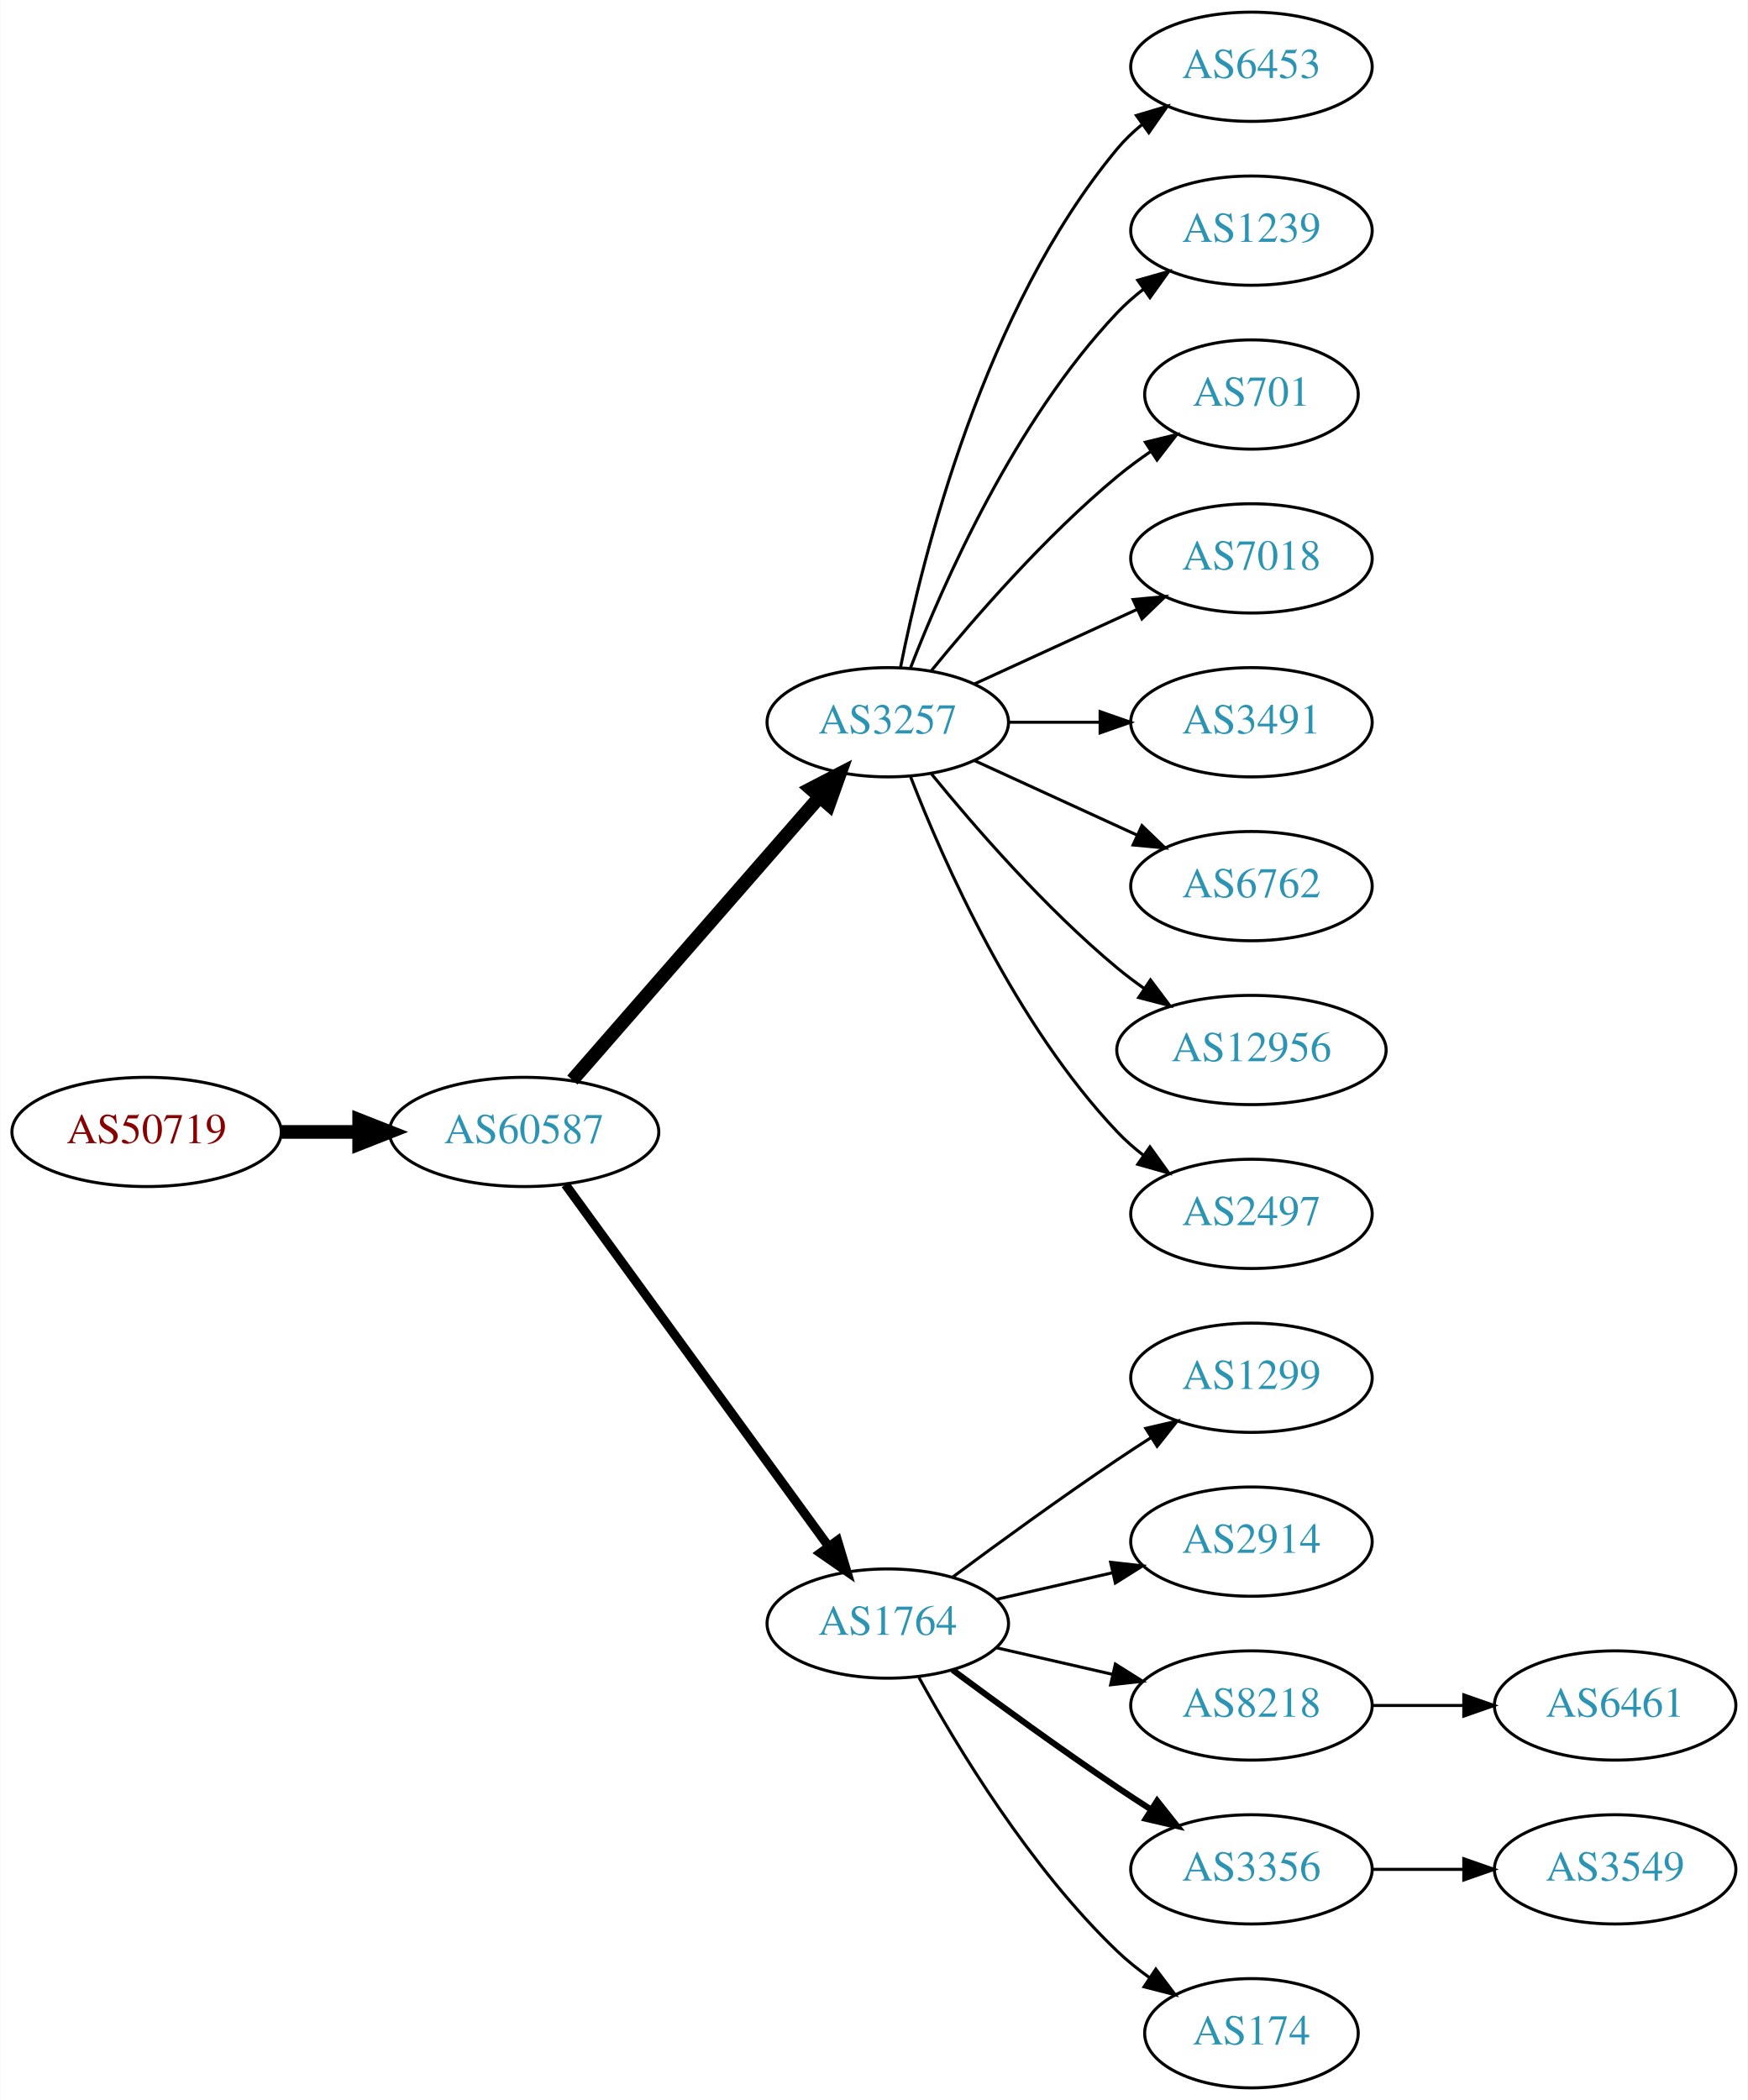
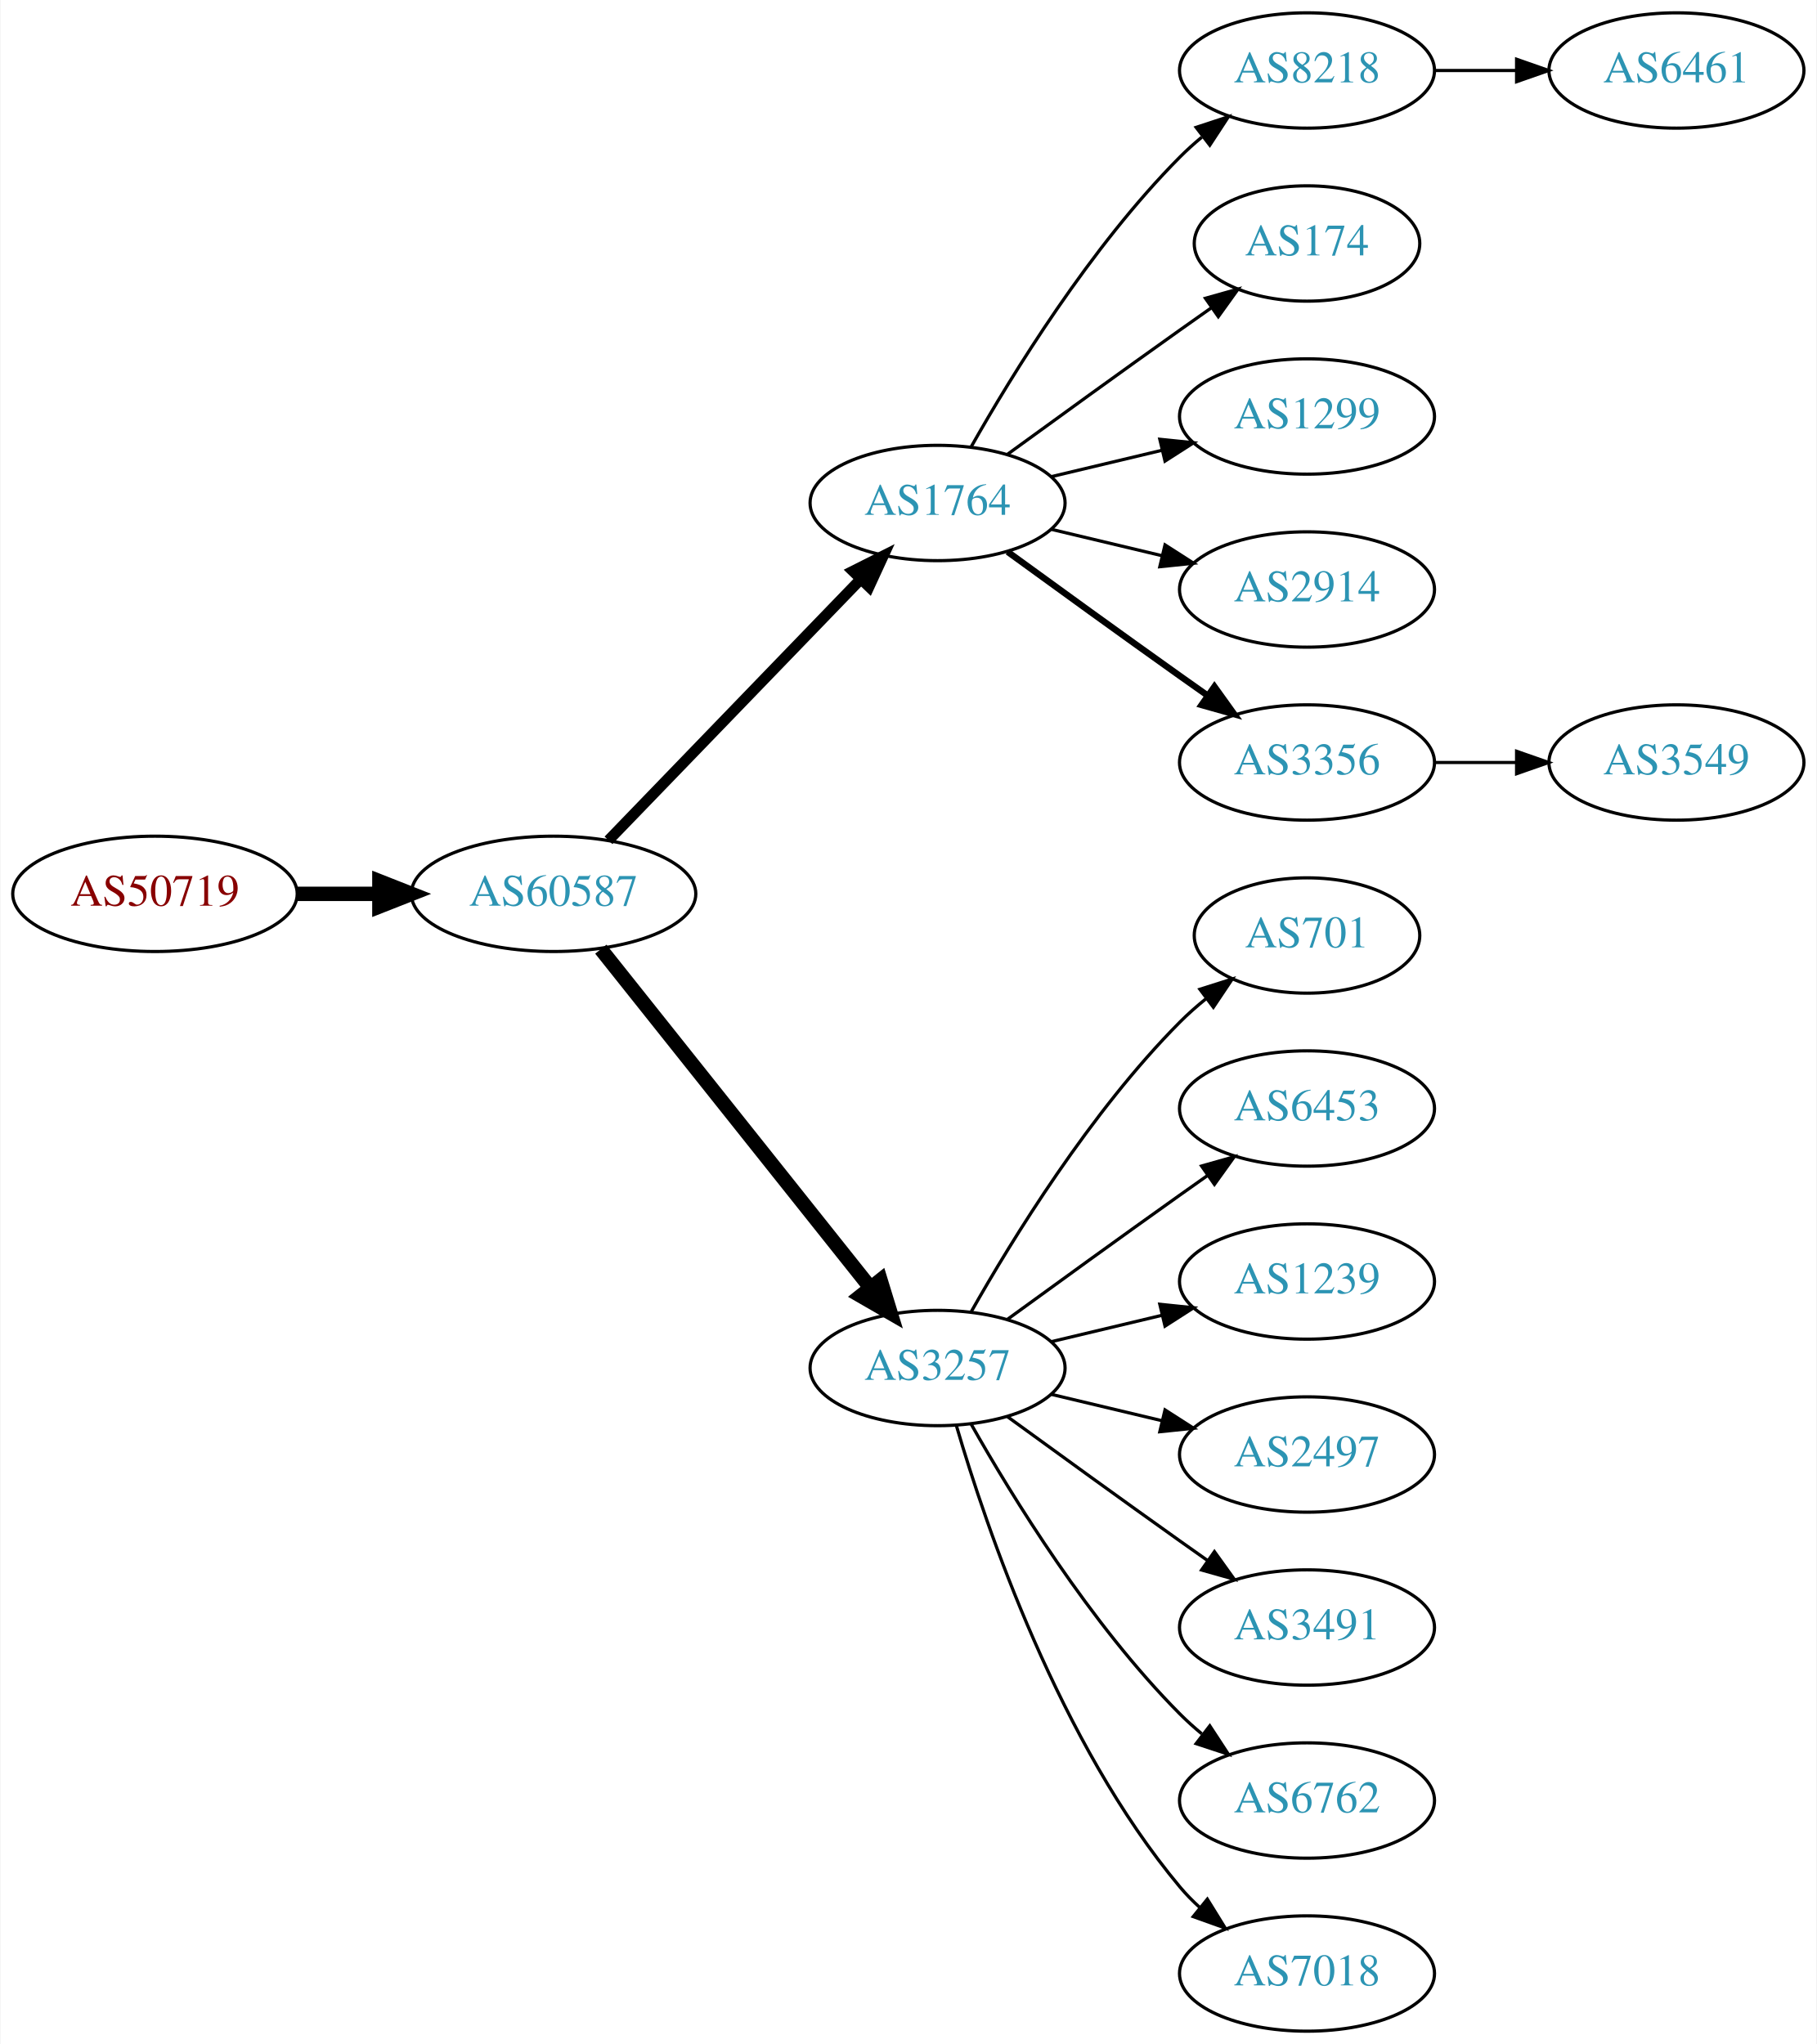
- <svg xmlns="http://www.w3.org/2000/svg" xmlns:xlink="http://www.w3.org/1999/xlink" width="576pt" height="692pt" viewBox="0.00 0.00 575.76 692.00">
-   <g id="graph0" class="graph" transform="scale(1 1) rotate(0) translate(4 688)">
-     <polygon fill="white" stroke="none" points="-4,4 -4,-688 571.762,-688 571.762,4 -4,4" />
+ <svg xmlns="http://www.w3.org/2000/svg" xmlns:xlink="http://www.w3.org/1999/xlink" width="567pt" height="638pt" viewBox="0.00 0.00 566.66 638.00">
+   <g id="graph0" class="graph" transform="scale(1 1) rotate(0) translate(4 634)">
+     <polygon fill="white" stroke="none" points="-4,4 -4,-634 562.663,-634 562.663,4 -4,4" />
    <g id="node1" class="node">
      <g id="a_node1">
        <a xlink:href="/asn/50719" xlink:title="AS50719 ~ XINON GmbH [AT]">
-           <ellipse fill="#ffffff" stroke="black" cx="44.196" cy="-315" rx="44.393" ry="18" />
-           <text text-anchor="middle" x="44.196" y="-311.3" font-family="Times,serif" font-size="14.00" fill="#880000">AS50719</text>
+           <ellipse fill="#ffffff" stroke="black" cx="44.196" cy="-355" rx="44.393" ry="18" />
+           <text text-anchor="middle" x="44.196" y="-351.3" font-family="Times,serif" font-size="14.00" fill="#880000">AS50719</text>
        </a>
      </g>
    </g>
    <g id="node2" class="node">
      <g id="a_node2">
        <a xlink:href="/asn/60587" xlink:title="AS60587 ~ XINON GmbH [AT]">
-           <ellipse fill="#ffffff" stroke="black" cx="168.588" cy="-315" rx="44.393" ry="18" />
-           <text text-anchor="middle" x="168.588" y="-311.3" font-family="Times,serif" font-size="14.00" fill="#2c94b3">AS60587</text>
+           <ellipse fill="#ffffff" stroke="black" cx="168.588" cy="-355" rx="44.393" ry="18" />
+           <text text-anchor="middle" x="168.588" y="-351.3" font-family="Times,serif" font-size="14.00" fill="#2c94b3">AS60587</text>
        </a>
      </g>
    </g>
    <g id="edge1" class="edge">
-       <path fill="none" stroke="black" stroke-width="4.5" d="M88.692,-315C96.898,-315 105.569,-315 114.041,-315" />
-       <polygon fill="black" stroke="black" stroke-width="4.5" points="114.233,-318.938 124.233,-315 114.233,-311.063 114.233,-318.938" />
+       <path fill="none" stroke="black" stroke-width="4.5" d="M88.692,-355C96.898,-355 105.569,-355 114.041,-355" />
+       <polygon fill="black" stroke="black" stroke-width="4.5" points="114.233,-358.938 124.233,-355 114.233,-351.063 114.233,-358.938" />
    </g>
    <g id="node3" class="node">
      <g id="a_node3">
-         <a xlink:href="/asn/3257" xlink:title="AS3257 ~ GTT [DE]">
-           <ellipse fill="#ffffff" stroke="black" cx="288.431" cy="-450" rx="39.794" ry="18" />
-           <text text-anchor="middle" x="288.431" y="-446.3" font-family="Times,serif" font-size="14.00" fill="#2c94b3">AS3257</text>
+         <a xlink:href="/asn/1764" xlink:title="AS1764 ~ NEXTLAYER-AS [AT]">
+           <ellipse fill="#ffffff" stroke="black" cx="288.431" cy="-477" rx="39.794" ry="18" />
+           <text text-anchor="middle" x="288.431" y="-473.3" font-family="Times,serif" font-size="14.00" fill="#2c94b3">AS1764</text>
        </a>
      </g>
    </g>
    <g id="edge2" class="edge">
-       <path fill="none" stroke="black" stroke-width="4.5" d="M184.513,-332.098C205.056,-355.631 242.175,-398.155 265.771,-425.187" />
-       <polygon fill="black" stroke="black" stroke-width="4.5" points="263.085,-428.097 272.627,-433.041 269.017,-422.918 263.085,-428.097" />
+       <path fill="none" stroke="black" stroke-width="3.375" d="M185.727,-371.708C206.09,-392.789 241.243,-429.183 264.418,-453.175" />
+       <polygon fill="black" stroke="black" stroke-width="3.375" points="262.022,-455.733 271.487,-460.494 267.057,-450.87 262.022,-455.733" />
    </g>
    <g id="node4" class="node">
      <g id="a_node4">
-         <a xlink:href="/asn/1764" xlink:title="AS1764 ~ NEXTLAYER-AS [AT]">
-           <ellipse fill="#ffffff" stroke="black" cx="288.431" cy="-153" rx="39.794" ry="18" />
-           <text text-anchor="middle" x="288.431" y="-149.3" font-family="Times,serif" font-size="14.00" fill="#2c94b3">AS1764</text>
+         <a xlink:href="/asn/3257" xlink:title="AS3257 ~ GTT [DE]">
+           <ellipse fill="#ffffff" stroke="black" cx="288.431" cy="-207" rx="39.794" ry="18" />
+           <text text-anchor="middle" x="288.431" y="-203.3" font-family="Times,serif" font-size="14.00" fill="#2c94b3">AS3257</text>
        </a>
      </g>
    </g>
    <g id="edge3" class="edge">
-       <path fill="none" stroke="black" stroke-width="3" d="M182.199,-297.663C203.02,-269.04 244.683,-211.767 268.871,-178.514" />
-       <polygon fill="black" stroke="black" stroke-width="3" points="271.858,-180.358 274.91,-170.212 266.197,-176.24 271.858,-180.358" />
+       <path fill="none" stroke="black" stroke-width="4.5" d="M183.337,-337.733C204.093,-311.666 243.538,-262.126 267.462,-232.079" />
+       <polygon fill="black" stroke="black" stroke-width="4.5" points="270.621,-234.433 273.77,-224.157 264.46,-229.528 270.621,-234.433" />
+     </g>
+     <g id="node5" class="node">
+       <g id="a_node5">
+         <a xlink:href="/asn/8218" xlink:title="AS8218 ~ legacy Neotelecoms [FR]">
+           <ellipse fill="#ffffff" stroke="black" cx="403.724" cy="-612" rx="39.794" ry="18" />
+           <text text-anchor="middle" x="403.724" y="-608.3" font-family="Times,serif" font-size="14.00" fill="#2c94b3">AS8218</text>
+         </a>
+       </g>
+     </g>
+     <g id="edge4" class="edge">
+       <path fill="none" stroke="black" d="M298.891,-494.49C311.672,-517.096 336.105,-556.886 364.077,-585 366.188,-587.121 368.484,-589.188 370.87,-591.171" />
+       <polygon fill="black" stroke="black" points="369.122,-594.242 379.185,-597.556 373.385,-588.69 369.122,-594.242" />
+     </g>
+     <g id="node6" class="node">
+       <g id="a_node6">
+         <a xlink:href="/asn/174" xlink:title="AS174 ~ Cogent Communications [US]">
+           <ellipse fill="#ffffff" stroke="black" cx="403.724" cy="-558" rx="35.194" ry="18" />
+           <text text-anchor="middle" x="403.724" y="-554.3" font-family="Times,serif" font-size="14.00" fill="#2c94b3">AS174</text>
+         </a>
+       </g>
+     </g>
+     <g id="edge5" class="edge">
+       <path fill="none" stroke="black" d="M310.279,-492.222C325.213,-503.091 345.827,-518.025 364.077,-531 367.288,-533.282 370.657,-535.661 374.011,-538.018" />
+       <polygon fill="black" stroke="black" points="372.023,-540.899 382.222,-543.77 376.039,-535.166 372.023,-540.899" />
+     </g>
+     <g id="node7" class="node">
+       <g id="a_node7">
+         <a xlink:href="/asn/1299" xlink:title="AS1299 ~ Telia Carrier [EU]">
+           <ellipse fill="#ffffff" stroke="black" cx="403.724" cy="-504" rx="39.794" ry="18" />
+           <text text-anchor="middle" x="403.724" y="-500.3" font-family="Times,serif" font-size="14.00" fill="#2c94b3">AS1299</text>
+         </a>
+       </g>
+     </g>
+     <g id="edge6" class="edge">
+       <path fill="none" stroke="black" d="M324.038,-485.248C334.909,-487.838 347.064,-490.735 358.506,-493.462" />
+       <polygon fill="black" stroke="black" points="357.789,-496.889 368.328,-495.803 359.412,-490.08 357.789,-496.889" />
+     </g>
+     <g id="node8" class="node">
+       <g id="a_node8">
+         <a xlink:href="/asn/2914" xlink:title="AS2914 ~ NTT America, Inc. [US]">
+           <ellipse fill="#ffffff" stroke="black" cx="403.724" cy="-450" rx="39.794" ry="18" />
+           <text text-anchor="middle" x="403.724" y="-446.3" font-family="Times,serif" font-size="14.00" fill="#2c94b3">AS2914</text>
+         </a>
+       </g>
+     </g>
+     <g id="edge7" class="edge">
+       <path fill="none" stroke="black" d="M324.038,-468.752C334.909,-466.162 347.064,-463.265 358.506,-460.538" />
+       <polygon fill="black" stroke="black" points="359.412,-463.92 368.328,-458.197 357.789,-457.111 359.412,-463.92" />
+     </g>
+     <g id="node9" class="node">
+       <g id="a_node9">
+         <a xlink:href="/asn/3356" xlink:title="AS3356 ~ Level 3 Parent, LLC [US]">
+           <ellipse fill="#ffffff" stroke="black" cx="403.724" cy="-396" rx="39.794" ry="18" />
+           <text text-anchor="middle" x="403.724" y="-392.3" font-family="Times,serif" font-size="14.00" fill="#2c94b3">AS3356</text>
+         </a>
+       </g>
+     </g>
+     <g id="edge8" class="edge">
+       <path fill="none" stroke="black" stroke-width="2" d="M310.279,-461.778C325.213,-450.909 345.827,-435.975 364.077,-423 366.898,-420.995 369.841,-418.915 372.789,-416.841" />
+       <polygon fill="black" stroke="black" stroke-width="2" points="374.835,-419.681 381.013,-411.074 370.816,-413.95 374.835,-419.681" />
    </g>
    <g id="node11" class="node">
      <g id="a_node11">
-         <a xlink:href="/asn/6453" xlink:title="AS6453 ~ TATA COMMUNICATIONS (AMERICA) INC [US]">
-           <ellipse fill="#ffffff" stroke="black" cx="408.273" cy="-666" rx="39.794" ry="18" />
-           <text text-anchor="middle" x="408.273" y="-662.3" font-family="Times,serif" font-size="14.00" fill="#2c94b3">AS6453</text>
+         <a xlink:href="/asn/701" xlink:title="AS701 ~ UUNET [US]">
+           <ellipse fill="#ffffff" stroke="black" cx="403.724" cy="-342" rx="35.194" ry="18" />
+           <text text-anchor="middle" x="403.724" y="-338.3" font-family="Times,serif" font-size="14.00" fill="#2c94b3">AS701</text>
        </a>
      </g>
    </g>
    <g id="edge10" class="edge">
-       <path fill="none" stroke="black" d="M292.629,-468.073C299.793,-504.141 320.067,-586.125 364.077,-639 366.482,-641.889 369.278,-644.563 372.271,-647.013" />
-       <polygon fill="black" stroke="black" points="370.359,-649.95 380.514,-652.973 374.461,-644.277 370.359,-649.95" />
+       <path fill="none" stroke="black" d="M298.891,-224.49C311.672,-247.096 336.105,-286.886 364.077,-315 366.578,-317.513 369.338,-319.949 372.199,-322.261" />
+       <polygon fill="black" stroke="black" points="370.298,-325.21 380.396,-328.413 374.5,-319.611 370.298,-325.21" />
    </g>
    <g id="node12" class="node">
      <g id="a_node12">
-         <a xlink:href="/asn/1239" xlink:title="AS1239 ~ Sprint [US]">
-           <ellipse fill="#ffffff" stroke="black" cx="408.273" cy="-612" rx="39.794" ry="18" />
-           <text text-anchor="middle" x="408.273" y="-608.3" font-family="Times,serif" font-size="14.00" fill="#2c94b3">AS1239</text>
+         <a xlink:href="/asn/6453" xlink:title="AS6453 ~ TATA COMMUNICATIONS (AMERICA) INC [US]">
+           <ellipse fill="#ffffff" stroke="black" cx="403.724" cy="-288" rx="39.794" ry="18" />
+           <text text-anchor="middle" x="403.724" y="-284.3" font-family="Times,serif" font-size="14.00" fill="#2c94b3">AS6453</text>
        </a>
      </g>
    </g>
    <g id="edge11" class="edge">
-       <path fill="none" stroke="black" d="M295.954,-467.994C306.704,-495.728 330.362,-549.429 364.077,-585 366.663,-587.728 369.581,-590.294 372.649,-592.677" />
-       <polygon fill="black" stroke="black" points="370.803,-595.658 380.997,-598.543 374.827,-589.93 370.803,-595.658" />
+       <path fill="none" stroke="black" d="M310.279,-222.222C325.213,-233.091 345.827,-248.025 364.077,-261 366.898,-263.005 369.841,-265.085 372.789,-267.159" />
+       <polygon fill="black" stroke="black" points="370.816,-270.05 381.013,-272.926 374.835,-264.319 370.816,-270.05" />
    </g>
    <g id="node13" class="node">
      <g id="a_node13">
-         <a xlink:href="/asn/701" xlink:title="AS701 ~ UUNET [US]">
-           <ellipse fill="#ffffff" stroke="black" cx="408.273" cy="-558" rx="35.194" ry="18" />
-           <text text-anchor="middle" x="408.273" y="-554.3" font-family="Times,serif" font-size="14.00" fill="#2c94b3">AS701</text>
+         <a xlink:href="/asn/1239" xlink:title="AS1239 ~ Sprint [US]">
+           <ellipse fill="#ffffff" stroke="black" cx="403.724" cy="-234" rx="39.794" ry="18" />
+           <text text-anchor="middle" x="403.724" y="-230.3" font-family="Times,serif" font-size="14.00" fill="#2c94b3">AS1239</text>
        </a>
      </g>
    </g>
    <g id="edge12" class="edge">
-       <path fill="none" stroke="black" d="M302.85,-467.065C316.964,-484.375 340.379,-511.345 364.077,-531 367.54,-533.872 371.333,-536.669 375.187,-539.308" />
-       <polygon fill="black" stroke="black" points="373.33,-542.275 383.62,-544.797 377.149,-536.408 373.33,-542.275" />
+       <path fill="none" stroke="black" d="M324.038,-215.248C334.909,-217.838 347.064,-220.735 358.506,-223.462" />
+       <polygon fill="black" stroke="black" points="357.789,-226.889 368.328,-225.803 359.412,-220.08 357.789,-226.889" />
    </g>
    <g id="node14" class="node">
      <g id="a_node14">
-         <a xlink:href="/asn/7018" xlink:title="AS7018 ~ AT&amp;T Services, Inc. [US]">
-           <ellipse fill="#ffffff" stroke="black" cx="408.273" cy="-504" rx="39.794" ry="18" />
-           <text text-anchor="middle" x="408.273" y="-500.3" font-family="Times,serif" font-size="14.00" fill="#2c94b3">AS7018</text>
+         <a xlink:href="/asn/2497" xlink:title="AS2497 ~ Internet Initiative Japan Inc. [JP]">
+           <ellipse fill="#ffffff" stroke="black" cx="403.724" cy="-180" rx="39.794" ry="18" />
+           <text text-anchor="middle" x="403.724" y="-176.3" font-family="Times,serif" font-size="14.00" fill="#2c94b3">AS2497</text>
        </a>
      </g>
    </g>
    <g id="edge13" class="edge">
-       <path fill="none" stroke="black" d="M317.06,-462.661C333.017,-469.973 353.287,-479.261 370.57,-487.181" />
-       <polygon fill="black" stroke="black" points="369.269,-490.435 379.818,-491.419 372.185,-484.071 369.269,-490.435" />
+       <path fill="none" stroke="black" d="M324.038,-198.752C334.909,-196.162 347.064,-193.265 358.506,-190.538" />
+       <polygon fill="black" stroke="black" points="359.412,-193.92 368.328,-188.197 357.789,-187.111 359.412,-193.92" />
    </g>
    <g id="node15" class="node">
      <g id="a_node15">
        <a xlink:href="/asn/3491" xlink:title="AS3491 ~ PCCW Global, Inc. [US]">
-           <ellipse fill="#ffffff" stroke="black" cx="408.273" cy="-450" rx="39.794" ry="18" />
-           <text text-anchor="middle" x="408.273" y="-446.3" font-family="Times,serif" font-size="14.00" fill="#2c94b3">AS3491</text>
+           <ellipse fill="#ffffff" stroke="black" cx="403.724" cy="-126" rx="39.794" ry="18" />
+           <text text-anchor="middle" x="403.724" y="-122.3" font-family="Times,serif" font-size="14.00" fill="#2c94b3">AS3491</text>
        </a>
      </g>
    </g>
    <g id="edge14" class="edge">
-       <path fill="none" stroke="black" d="M328.343,-450C337.897,-450 348.246,-450 358.209,-450" />
-       <polygon fill="black" stroke="black" points="358.402,-453.5 368.402,-450 358.402,-446.5 358.402,-453.5" />
+       <path fill="none" stroke="black" d="M310.279,-191.778C325.213,-180.909 345.827,-165.975 364.077,-153 366.898,-150.995 369.841,-148.915 372.789,-146.841" />
+       <polygon fill="black" stroke="black" points="374.835,-149.681 381.013,-141.074 370.816,-143.95 374.835,-149.681" />
    </g>
    <g id="node16" class="node">
      <g id="a_node16">
        <a xlink:href="/asn/6762" xlink:title="AS6762 ~ TELECOM ITALIA SPARKLE S.p.A. [IT]">
-           <ellipse fill="#ffffff" stroke="black" cx="408.273" cy="-396" rx="39.794" ry="18" />
-           <text text-anchor="middle" x="408.273" y="-392.3" font-family="Times,serif" font-size="14.00" fill="#2c94b3">AS6762</text>
+           <ellipse fill="#ffffff" stroke="black" cx="403.724" cy="-72" rx="39.794" ry="18" />
+           <text text-anchor="middle" x="403.724" y="-68.3" font-family="Times,serif" font-size="14.00" fill="#2c94b3">AS6762</text>
        </a>
      </g>
    </g>
    <g id="edge15" class="edge">
-       <path fill="none" stroke="black" d="M317.06,-437.339C333.017,-430.027 353.287,-420.739 370.57,-412.819" />
-       <polygon fill="black" stroke="black" points="372.185,-415.929 379.818,-408.581 369.269,-409.565 372.185,-415.929" />
+       <path fill="none" stroke="black" d="M298.891,-189.51C311.672,-166.904 336.105,-127.114 364.077,-99 366.188,-96.879 368.484,-94.812 370.87,-92.829" />
+       <polygon fill="black" stroke="black" points="373.385,-95.31 379.185,-86.444 369.122,-89.758 373.385,-95.31" />
    </g>
    <g id="node17" class="node">
      <g id="a_node17">
-         <a xlink:href="/asn/12956" xlink:title="AS12956 ~ TELXIUS [ES]">
-           <ellipse fill="#ffffff" stroke="black" cx="408.273" cy="-342" rx="44.393" ry="18" />
-           <text text-anchor="middle" x="408.273" y="-338.3" font-family="Times,serif" font-size="14.00" fill="#2c94b3">AS12956</text>
+         <a xlink:href="/asn/7018" xlink:title="AS7018 ~ AT&amp;T Services, Inc. [US]">
+           <ellipse fill="#ffffff" stroke="black" cx="403.724" cy="-18" rx="39.794" ry="18" />
+           <text text-anchor="middle" x="403.724" y="-14.3" font-family="Times,serif" font-size="14.00" fill="#2c94b3">AS7018</text>
        </a>
      </g>
    </g>
    <g id="edge16" class="edge">
-       <path fill="none" stroke="black" d="M302.85,-432.935C316.964,-415.625 340.379,-388.655 364.077,-369 366.815,-366.729 369.759,-364.506 372.776,-362.37" />
-       <polygon fill="black" stroke="black" points="375.002,-365.092 381.365,-356.621 371.108,-359.275 375.002,-365.092" />
-     </g>
-     <g id="node18" class="node">
-       <g id="a_node18">
-         <a xlink:href="/asn/2497" xlink:title="AS2497 ~ Internet Initiative Japan Inc. [JP]">
-           <ellipse fill="#ffffff" stroke="black" cx="408.273" cy="-288" rx="39.794" ry="18" />
-           <text text-anchor="middle" x="408.273" y="-284.3" font-family="Times,serif" font-size="14.00" fill="#2c94b3">AS2497</text>
-         </a>
-       </g>
-     </g>
-     <g id="edge17" class="edge">
-       <path fill="none" stroke="black" d="M295.954,-432.006C306.704,-404.272 330.362,-350.571 364.077,-315 366.663,-312.272 369.581,-309.706 372.649,-307.323" />
-       <polygon fill="black" stroke="black" points="374.827,-310.07 380.997,-301.457 370.803,-304.342 374.827,-310.07" />
-     </g>
-     <g id="node5" class="node">
-       <g id="a_node5">
-         <a xlink:href="/asn/1299" xlink:title="AS1299 ~ Telia Carrier [EU]">
-           <ellipse fill="#ffffff" stroke="black" cx="408.273" cy="-234" rx="39.794" ry="18" />
-           <text text-anchor="middle" x="408.273" y="-230.3" font-family="Times,serif" font-size="14.00" fill="#2c94b3">AS1299</text>
-         </a>
-       </g>
-     </g>
-     <g id="edge4" class="edge">
-       <path fill="none" stroke="black" d="M309.761,-168.277C324.623,-179.304 345.368,-194.407 364.077,-207 367.626,-209.389 371.377,-211.839 375.125,-214.242" />
-       <polygon fill="black" stroke="black" points="373.451,-217.325 383.774,-219.712 377.193,-211.409 373.451,-217.325" />
-     </g>
-     <g id="node6" class="node">
-       <g id="a_node6">
-         <a xlink:href="/asn/2914" xlink:title="AS2914 ~ NTT America, Inc. [US]">
-           <ellipse fill="#ffffff" stroke="black" cx="408.273" cy="-180" rx="39.794" ry="18" />
-           <text text-anchor="middle" x="408.273" y="-176.3" font-family="Times,serif" font-size="14.00" fill="#2c94b3">AS2914</text>
-         </a>
-       </g>
-     </g>
-     <g id="edge5" class="edge">
-       <path fill="none" stroke="black" d="M324.15,-160.955C336.15,-163.704 349.771,-166.825 362.463,-169.733" />
-       <polygon fill="black" stroke="black" points="361.866,-173.187 372.395,-172.009 363.429,-166.364 361.866,-173.187" />
-     </g>
-     <g id="node7" class="node">
-       <g id="a_node7">
-         <a xlink:href="/asn/8218" xlink:title="AS8218 ~ legacy Neotelecoms [FR]">
-           <ellipse fill="#ffffff" stroke="black" cx="408.273" cy="-126" rx="39.794" ry="18" />
-           <text text-anchor="middle" x="408.273" y="-122.3" font-family="Times,serif" font-size="14.00" fill="#2c94b3">AS8218</text>
-         </a>
-       </g>
-     </g>
-     <g id="edge6" class="edge">
-       <path fill="none" stroke="black" d="M324.15,-145.045C336.15,-142.296 349.771,-139.175 362.463,-136.267" />
-       <polygon fill="black" stroke="black" points="363.429,-139.636 372.395,-133.991 361.866,-132.813 363.429,-139.636" />
-     </g>
-     <g id="node8" class="node">
-       <g id="a_node8">
-         <a xlink:href="/asn/3356" xlink:title="AS3356 ~ Level 3 Parent, LLC [US]">
-           <ellipse fill="#ffffff" stroke="black" cx="408.273" cy="-72" rx="39.794" ry="18" />
-           <text text-anchor="middle" x="408.273" y="-68.3" font-family="Times,serif" font-size="14.00" fill="#2c94b3">AS3356</text>
-         </a>
-       </g>
-     </g>
-     <g id="edge7" class="edge">
-       <path fill="none" stroke="black" stroke-width="2" d="M309.761,-137.723C324.623,-126.696 345.368,-111.593 364.077,-99 367.626,-96.611 371.377,-94.161 375.125,-91.758" />
-       <polygon fill="black" stroke="black" stroke-width="2" points="377.193,-94.591 383.774,-86.288 373.451,-88.675 377.193,-94.591" />
-     </g>
-     <g id="node9" class="node">
-       <g id="a_node9">
-         <a xlink:href="/asn/174" xlink:title="AS174 ~ Cogent Communications [US]">
-           <ellipse fill="#ffffff" stroke="black" cx="408.273" cy="-18" rx="35.194" ry="18" />
-           <text text-anchor="middle" x="408.273" y="-14.3" font-family="Times,serif" font-size="14.00" fill="#2c94b3">AS174</text>
-         </a>
-       </g>
-     </g>
-     <g id="edge8" class="edge">
-       <path fill="none" stroke="black" d="M298.672,-135.287C311.218,-112.439 335.394,-72.389 364.077,-45 367.331,-41.893 370.998,-38.954 374.785,-36.24" />
-       <polygon fill="black" stroke="black" points="376.762,-39.128 383.153,-30.678 372.887,-33.299 376.762,-39.128" />
+       <path fill="none" stroke="black" d="M294.305,-188.998C303.619,-157.156 326.435,-90.019 364.077,-45 365.948,-42.763 368.046,-40.626 370.272,-38.604" />
+       <polygon fill="black" stroke="black" points="372.619,-41.208 378.191,-32.196 368.216,-35.766 372.619,-41.208" />
    </g>
    <g id="node10" class="node">
      <g id="a_node10">
        <a xlink:href="/asn/6461" xlink:title="AS6461 ~ Zayo Bandwidth [US]">
-           <ellipse fill="#ffffff" stroke="black" cx="528.116" cy="-126" rx="39.794" ry="18" />
-           <text text-anchor="middle" x="528.116" y="-122.3" font-family="Times,serif" font-size="14.00" fill="#2c94b3">AS6461</text>
+           <ellipse fill="#ffffff" stroke="black" cx="519.017" cy="-612" rx="39.794" ry="18" />
+           <text text-anchor="middle" x="519.017" y="-608.3" font-family="Times,serif" font-size="14.00" fill="#2c94b3">AS6461</text>
        </a>
      </g>
    </g>
    <g id="edge9" class="edge">
-       <path fill="none" stroke="black" d="M448.186,-126C457.739,-126 468.089,-126 478.052,-126" />
-       <polygon fill="black" stroke="black" points="478.244,-129.5 488.244,-126 478.244,-122.5 478.244,-129.5" />
-     </g>
-     <g id="node19" class="node">
-       <g id="a_node19">
+       <path fill="none" stroke="black" d="M443.396,-612C451.599,-612 460.363,-612 468.895,-612" />
+       <polygon fill="black" stroke="black" points="469.134,-615.5 479.134,-612 469.134,-608.5 469.134,-615.5" />
+     </g>
+     <g id="node18" class="node">
+       <g id="a_node18">
        <a xlink:href="/asn/3549" xlink:title="AS3549 ~ Level 3 Parent, LLC [US]">
-           <ellipse fill="#ffffff" stroke="black" cx="528.116" cy="-72" rx="39.794" ry="18" />
-           <text text-anchor="middle" x="528.116" y="-68.3" font-family="Times,serif" font-size="14.00" fill="#2c94b3">AS3549</text>
-         </a>
-       </g>
-     </g>
-     <g id="edge18" class="edge">
-       <path fill="none" stroke="black" d="M448.186,-72C457.739,-72 468.089,-72 478.052,-72" />
-       <polygon fill="black" stroke="black" points="478.244,-75.5 488.244,-72 478.244,-68.5 478.244,-75.5" />
+           <ellipse fill="#ffffff" stroke="black" cx="519.017" cy="-396" rx="39.794" ry="18" />
+           <text text-anchor="middle" x="519.017" y="-392.3" font-family="Times,serif" font-size="14.00" fill="#2c94b3">AS3549</text>
+         </a>
+       </g>
+     </g>
+     <g id="edge17" class="edge">
+       <path fill="none" stroke="black" d="M443.396,-396C451.599,-396 460.363,-396 468.895,-396" />
+       <polygon fill="black" stroke="black" points="469.134,-399.5 479.134,-396 469.134,-392.5 469.134,-399.5" />
    </g>
  </g>
</svg>
